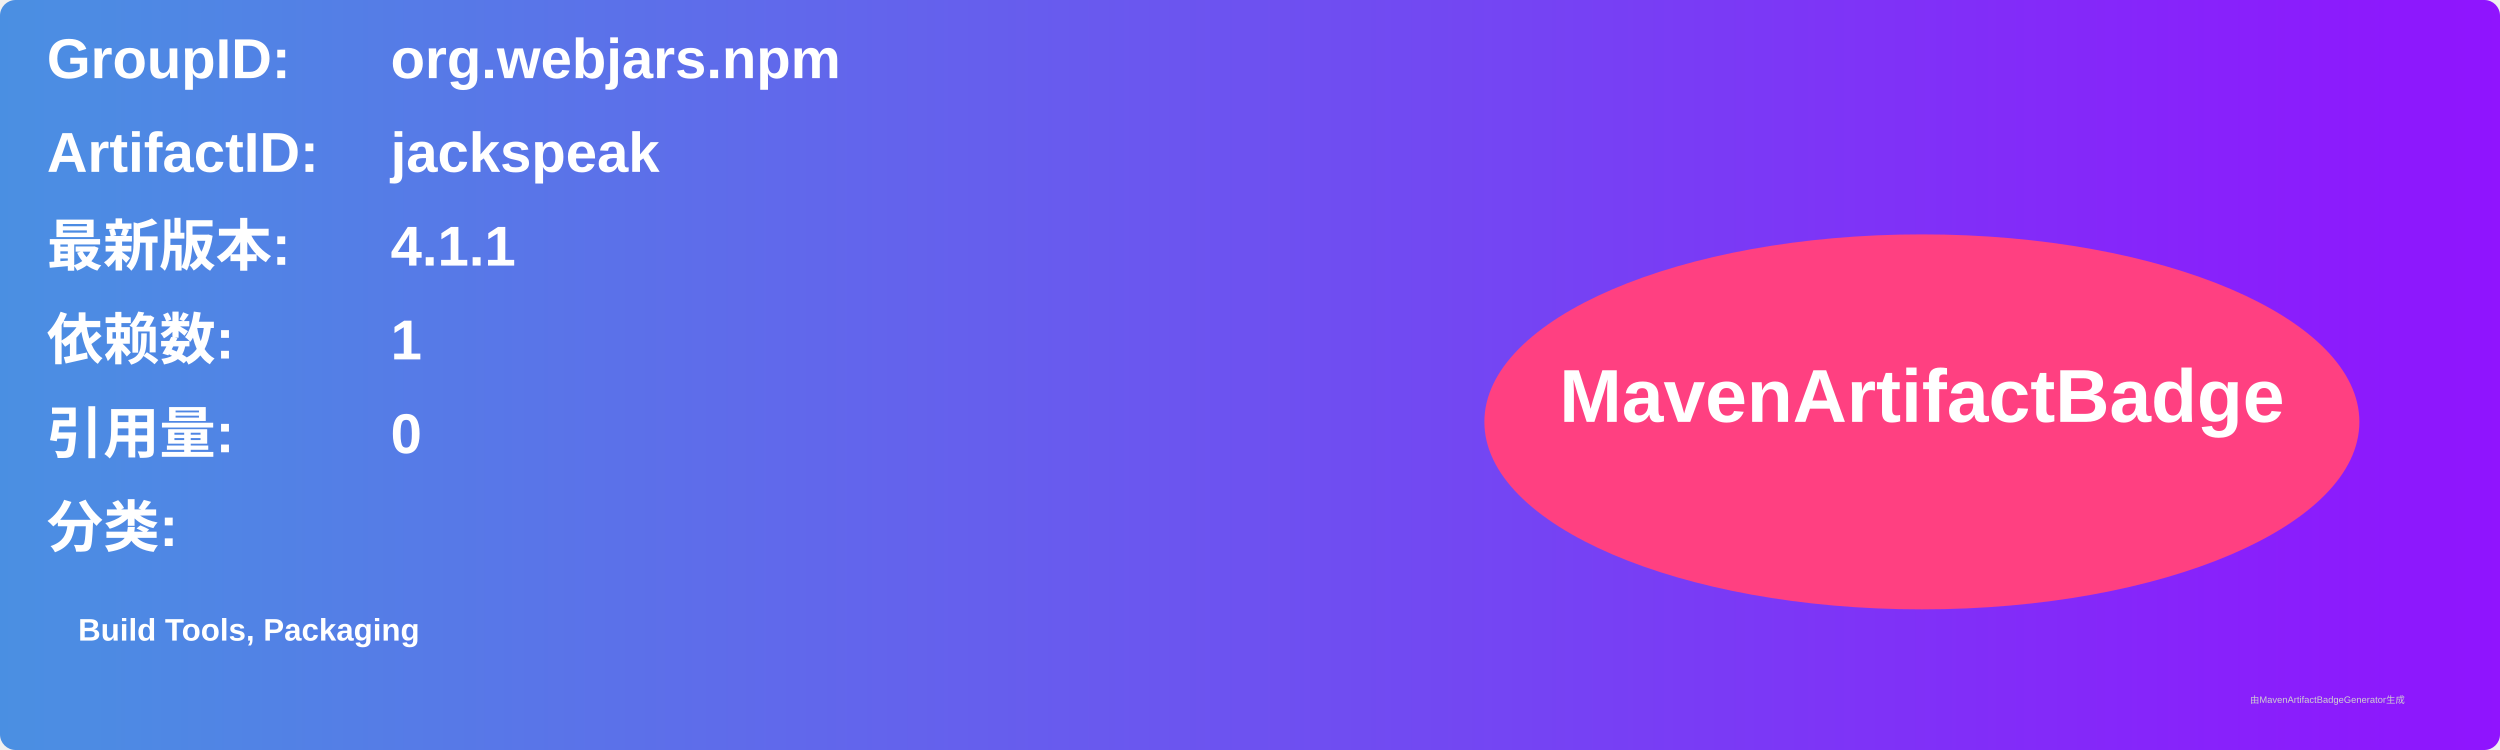
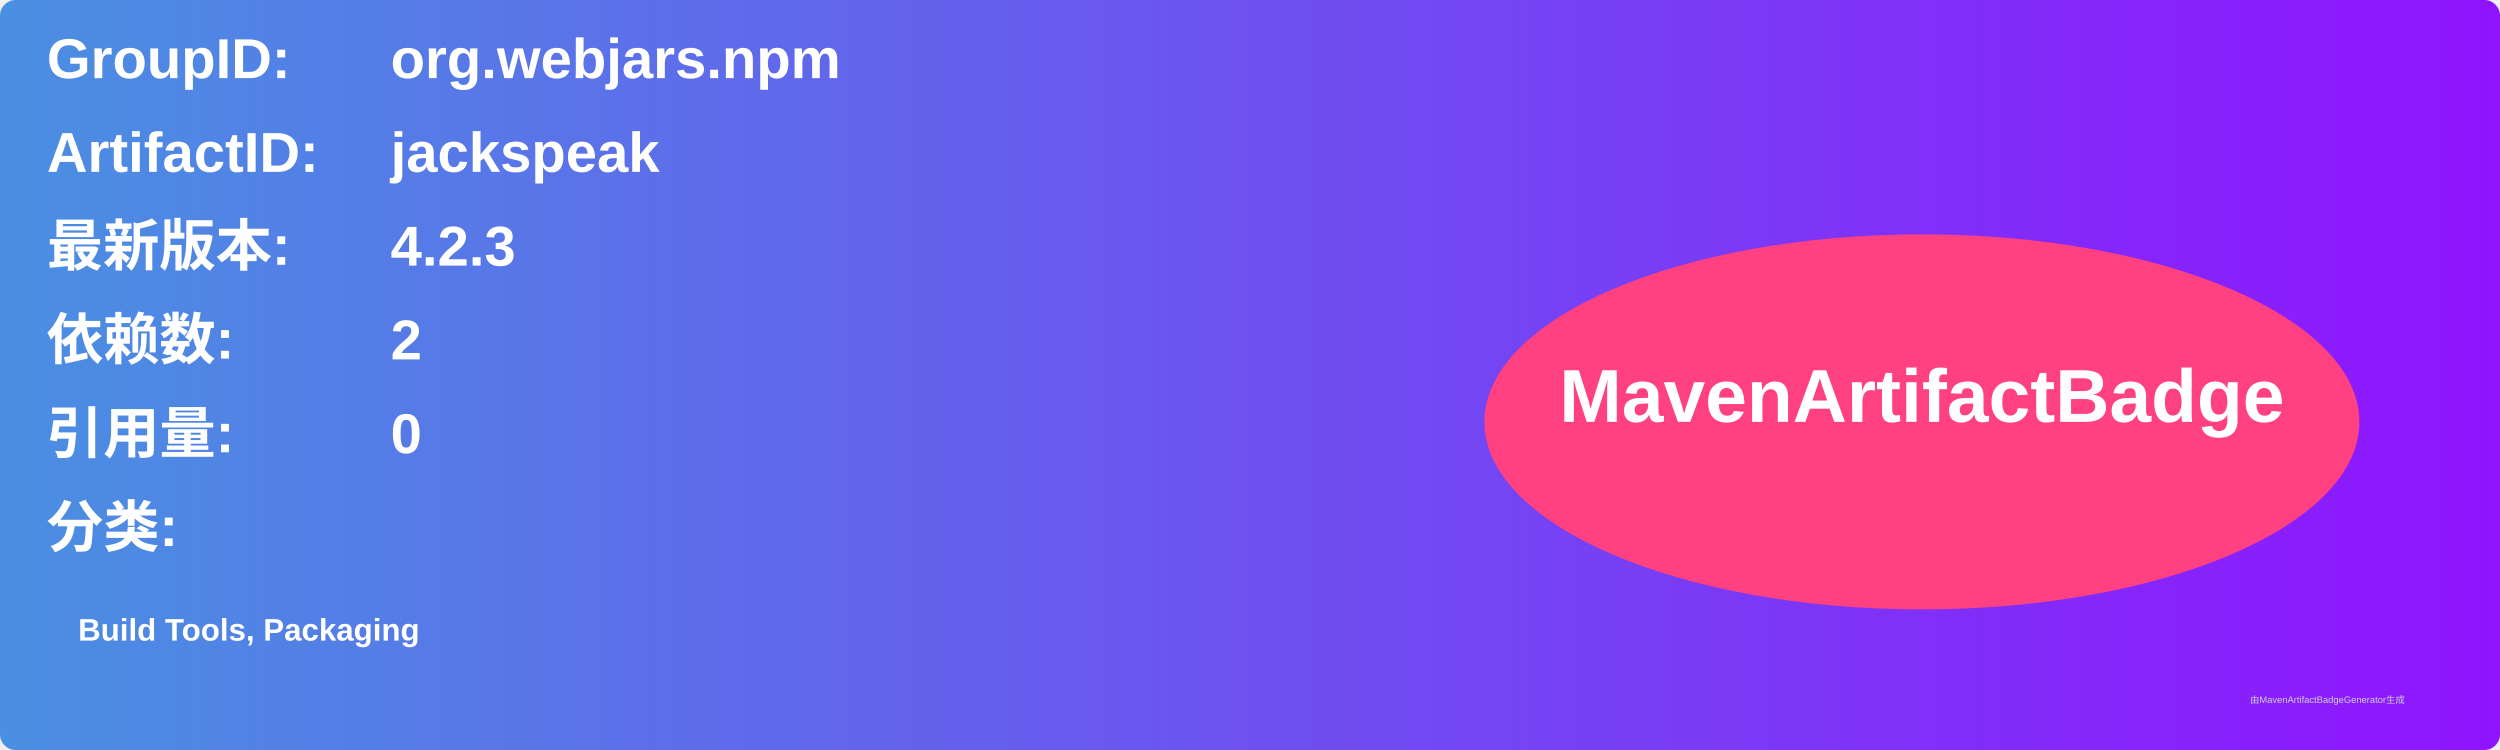
<svg xmlns="http://www.w3.org/2000/svg" width="800" height="240" viewBox="0 0 800 240">
  <linearGradient id="grad" x1="0%" y1="0%" x2="100%" y2="0%">
    <stop offset="0%" stop-color="#4a90e2" />
    <stop offset="100%" stop-color="#9013fe" />
  </linearGradient>
  <rect width="100%" height="100%" rx="5" ry="5" fill="url(#grad)" />
  <g transform="translate(15, 15)">
    <text x="0" y="10" font-family="Arial" font-size="18" fill="white" font-weight="bold" width="260">GroupID:</text>
    <text x="110" y="10" font-family="Arial" font-size="18" fill="white" font-weight="bold" width="460">org.webjars.npm</text>
    <text x="0" y="40" font-family="Arial" font-size="18" fill="white" font-weight="bold" width="260">ArtifactID:</text>
    <text x="110" y="40" font-family="Arial" font-size="18" fill="white" font-weight="bold" width="460">jackspeak</text>
    <text x="0" y="70" font-family="Arial" font-size="18" fill="white" font-weight="bold">最新版本:</text>
    <text x="110" y="70" font-family="Arial" font-size="18" fill="white" font-weight="bold">
-       <tspan font-weight="bold">4.1.1</tspan>
+       <tspan font-weight="bold">4.2.3</tspan>
    </text>
    <text x="0" y="100" font-family="Arial" font-size="18" fill="white" font-weight="bold">依赖数: </text>
    <text x="110" y="100" font-family="Arial" font-size="18" fill="white">
-       <tspan font-weight="bold">1</tspan>
+       <tspan font-weight="bold">2</tspan>
    </text>
    <text x="0" y="130" font-family="Arial" font-size="18" fill="white" font-weight="bold">引用量: </text>
    <text x="110" y="130" font-family="Arial" font-size="18" fill="white">
      <tspan font-weight="bold">0</tspan>
    </text>
    <text x="0" y="160" font-family="Arial" font-size="18" fill="white" font-weight="bold">分类:</text>
    <text x="10" y="190" font-family="Arial" font-size="10" fill="white">
      <tspan font-weight="bold">Build Tools, Packaging</tspan>
    </text>
    <ellipse cx="600" cy="120" rx="140" ry="60" fill="#ff4081" />
    <text x="600" y="120" text-anchor="middle" font-family="Arial" font-size="24" fill="white" font-weight="bold">MavenArtifactBadge</text>
  </g>
  <text x="720" y="225" font-family="Arial" font-size="3" fill="#d0d0d0">由MavenArtifactBadgeGenerator生成</text>
</svg>
